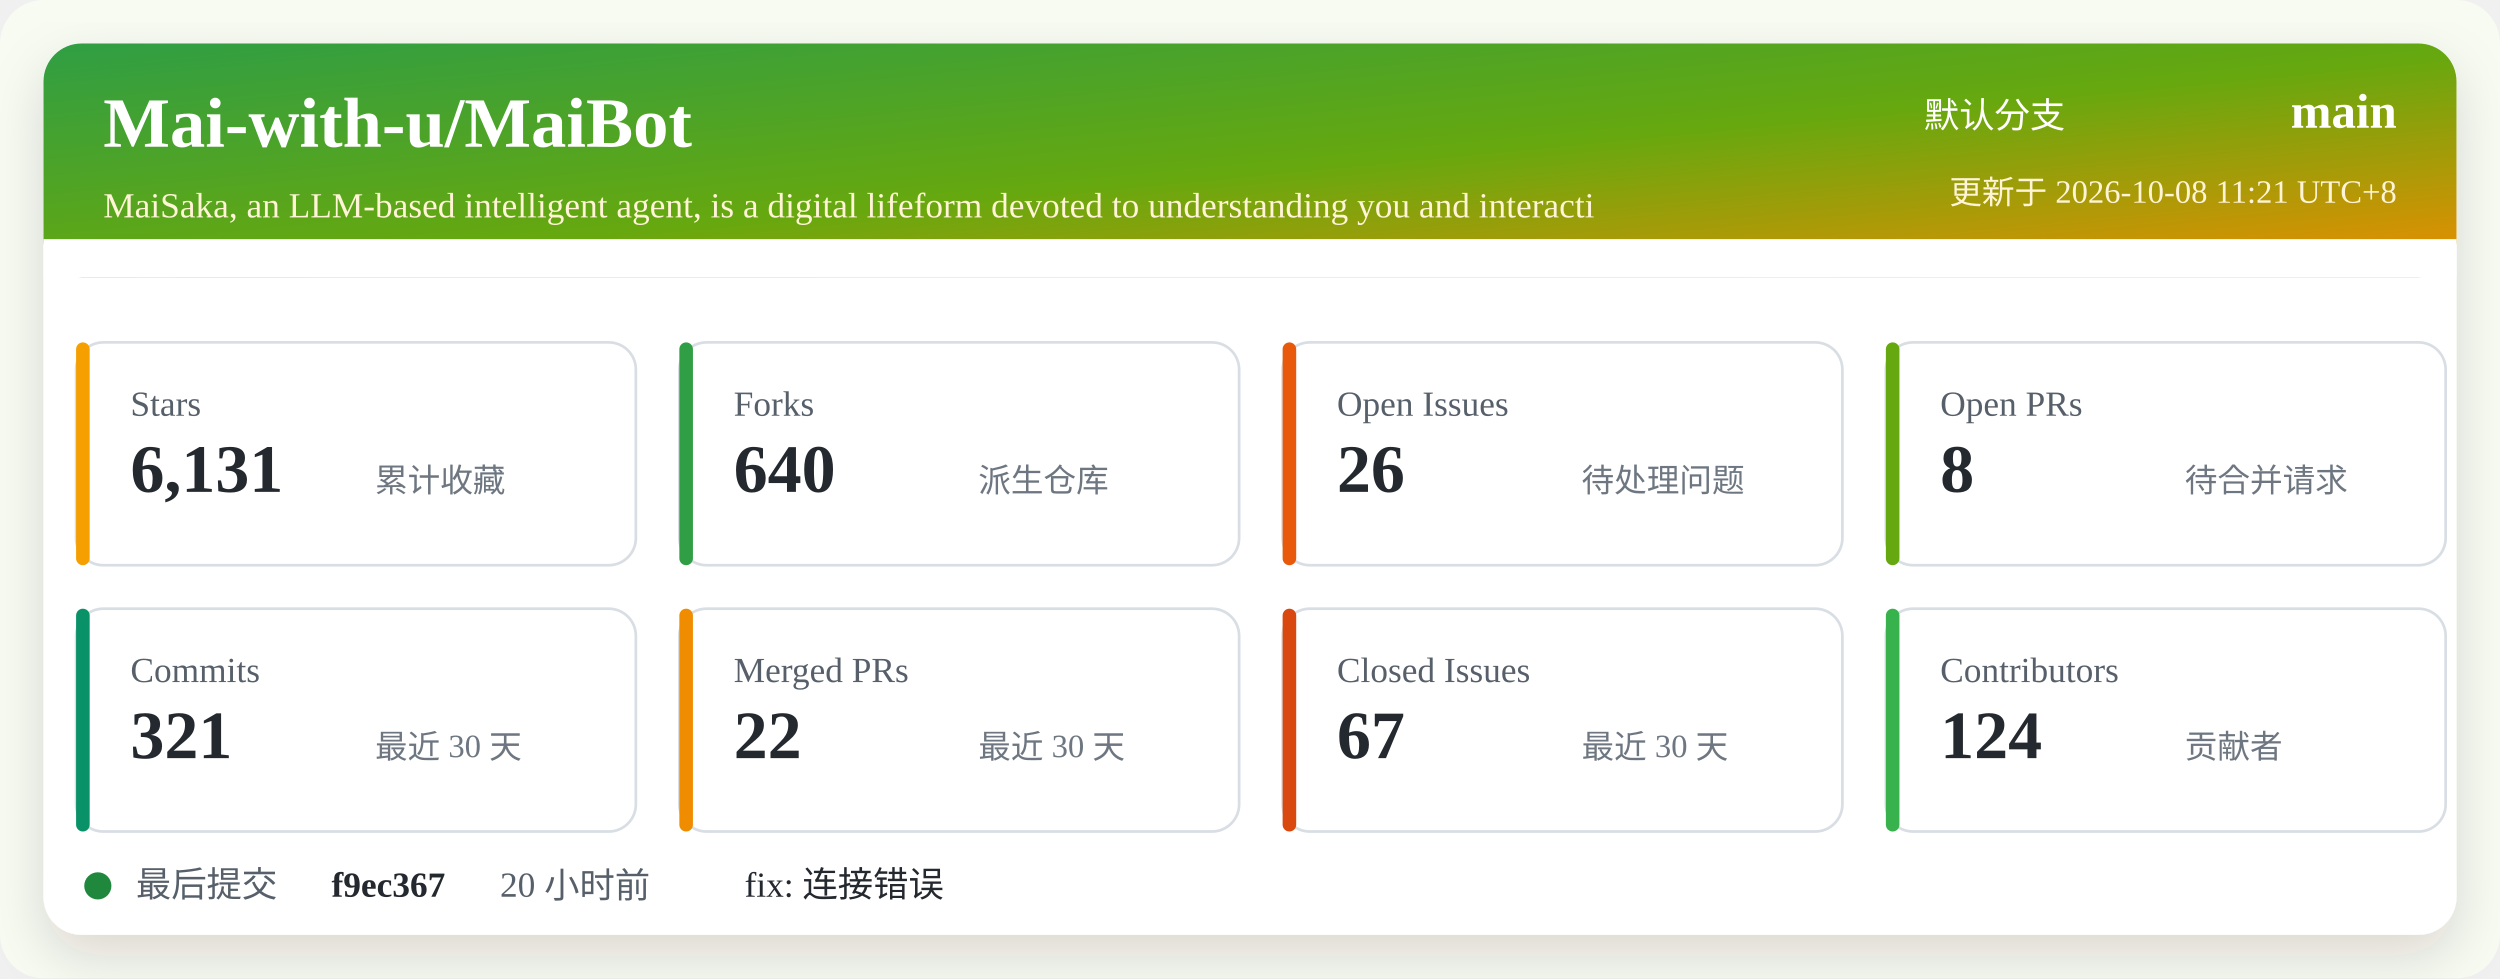
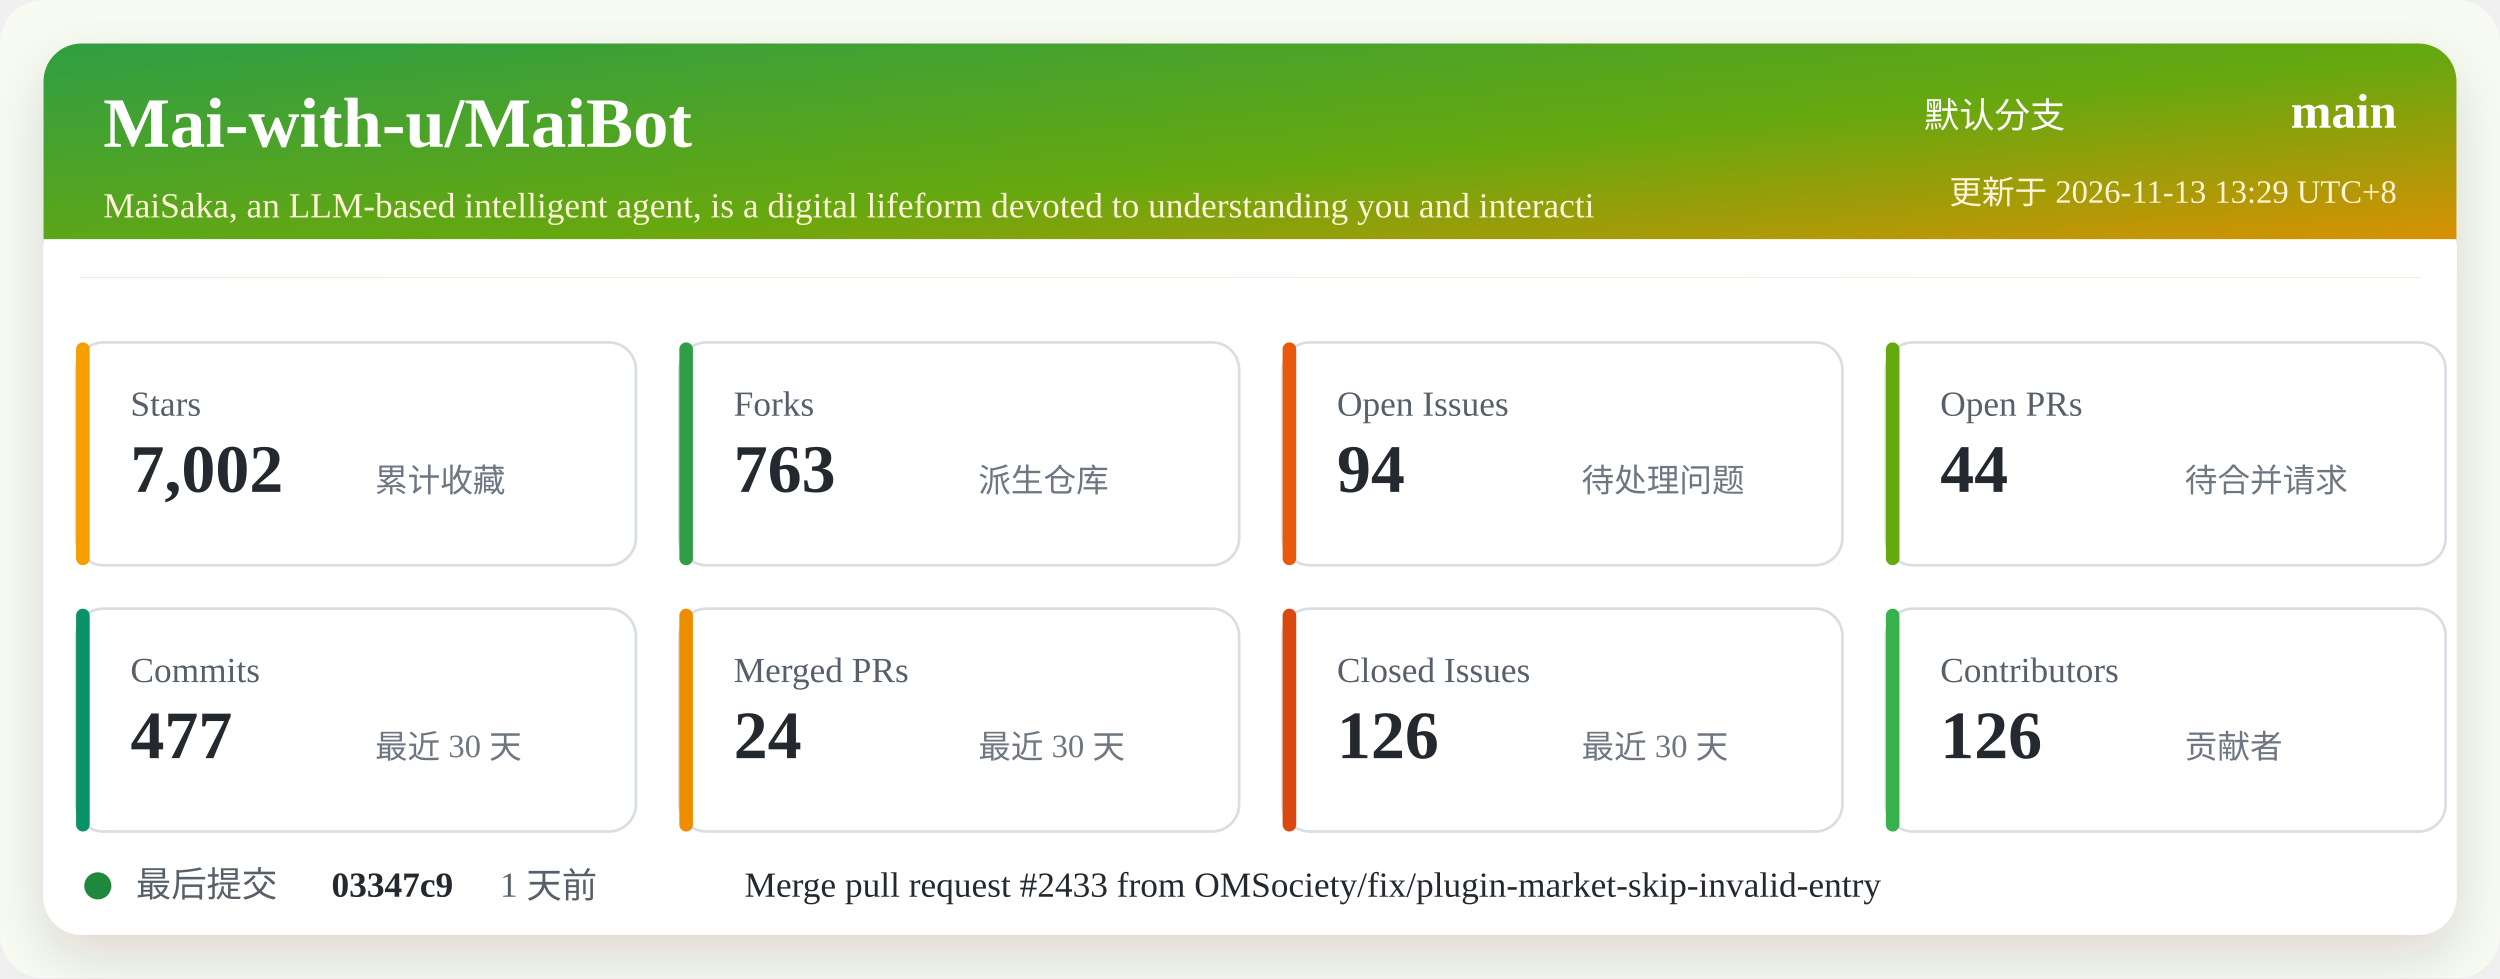
<svg xmlns="http://www.w3.org/2000/svg" width="920" height="360" viewBox="0 0 920 360" role="img" aria-labelledby="title desc">
  <defs>
    <linearGradient id="header" x1="0" x2="1" y1="0" y2="1">
      <stop offset="0%" stop-color="#2f9e44" />
      <stop offset="52%" stop-color="#66a80f" />
      <stop offset="100%" stop-color="#f08c00" />
    </linearGradient>
    <filter id="shadow" x="-5%" y="-5%" width="110%" height="110%">
      <feDropShadow dx="0" dy="8" stdDeviation="10" flood-color="#2b2318" flood-opacity="0.14" />
    </filter>
  </defs>
  <rect width="920" height="360" rx="16" fill="#f7fbf2" />
  <rect x="16" y="16" width="888" height="328" rx="14" fill="#ffffff" filter="url(#shadow)" />
  <rect x="16" y="16" width="888" height="86" rx="14" fill="url(#header)" />
  <path d="M16 88 H904 V102 H16 Z" fill="#ffffff" />
  <text x="38" y="54" fill="#ffffff" font-size="26" font-weight="700">Mai-with-u/MaiBot</text>
  <text x="38" y="80" fill="#fff4d6" font-size="13">MaiSaka, an LLM-based intelligent agent, is a digital lifeform devoted to understanding you and interacti</text>
  <text x="760" y="47" fill="#ffffff" font-size="13" text-anchor="end">默认分支</text>
  <text x="882" y="47" fill="#ffffff" font-size="18" font-weight="700" text-anchor="end">main</text>
-   <text x="882" y="75" fill="#fff4d6" font-size="12" text-anchor="end">更新于 2026-10-08 11:21 UTC+8</text>
+   <text x="882" y="75" fill="#fff4d6" font-size="12" text-anchor="end">更新于 2026-11-13 13:29 UTC+8</text>
  <g transform="translate(28 126)">
    <rect width="206" height="82" rx="10" fill="#ffffff" stroke="#d8dee4" />
    <rect x="0" y="0" width="5" height="82" rx="2.5" fill="#f59f00" />
    <text x="20" y="27" fill="#57606a" font-size="13">Stars</text>
-     <text x="20" y="55" fill="#24292f" font-size="25" font-weight="700">6,131</text>
+     <text x="20" y="55" fill="#24292f" font-size="25" font-weight="700">7,002</text>
    <text x="110" y="55" fill="#6e7781" font-size="12">累计收藏</text>
  </g>
  <g transform="translate(250 126)">
    <rect width="206" height="82" rx="10" fill="#ffffff" stroke="#d8dee4" />
    <rect x="0" y="0" width="5" height="82" rx="2.5" fill="#2f9e44" />
    <text x="20" y="27" fill="#57606a" font-size="13">Forks</text>
-     <text x="20" y="55" fill="#24292f" font-size="25" font-weight="700">640</text>
+     <text x="20" y="55" fill="#24292f" font-size="25" font-weight="700">763</text>
    <text x="110" y="55" fill="#6e7781" font-size="12">派生仓库</text>
  </g>
  <g transform="translate(472 126)">
    <rect width="206" height="82" rx="10" fill="#ffffff" stroke="#d8dee4" />
    <rect x="0" y="0" width="5" height="82" rx="2.5" fill="#e8590c" />
    <text x="20" y="27" fill="#57606a" font-size="13">Open Issues</text>
-     <text x="20" y="55" fill="#24292f" font-size="25" font-weight="700">26</text>
+     <text x="20" y="55" fill="#24292f" font-size="25" font-weight="700">94</text>
    <text x="110" y="55" fill="#6e7781" font-size="12">待处理问题</text>
  </g>
  <g transform="translate(694 126)">
    <rect width="206" height="82" rx="10" fill="#ffffff" stroke="#d8dee4" />
    <rect x="0" y="0" width="5" height="82" rx="2.5" fill="#66a80f" />
    <text x="20" y="27" fill="#57606a" font-size="13">Open PRs</text>
-     <text x="20" y="55" fill="#24292f" font-size="25" font-weight="700">8</text>
+     <text x="20" y="55" fill="#24292f" font-size="25" font-weight="700">44</text>
    <text x="110" y="55" fill="#6e7781" font-size="12">待合并请求</text>
  </g>
  <g transform="translate(28 224)">
    <rect width="206" height="82" rx="10" fill="#ffffff" stroke="#d8dee4" />
    <rect x="0" y="0" width="5" height="82" rx="2.5" fill="#099268" />
    <text x="20" y="27" fill="#57606a" font-size="13">Commits</text>
-     <text x="20" y="55" fill="#24292f" font-size="25" font-weight="700">321</text>
+     <text x="20" y="55" fill="#24292f" font-size="25" font-weight="700">477</text>
    <text x="110" y="55" fill="#6e7781" font-size="12">最近 30 天</text>
  </g>
  <g transform="translate(250 224)">
    <rect width="206" height="82" rx="10" fill="#ffffff" stroke="#d8dee4" />
    <rect x="0" y="0" width="5" height="82" rx="2.5" fill="#f08c00" />
    <text x="20" y="27" fill="#57606a" font-size="13">Merged PRs</text>
-     <text x="20" y="55" fill="#24292f" font-size="25" font-weight="700">22</text>
+     <text x="20" y="55" fill="#24292f" font-size="25" font-weight="700">24</text>
    <text x="110" y="55" fill="#6e7781" font-size="12">最近 30 天</text>
  </g>
  <g transform="translate(472 224)">
    <rect width="206" height="82" rx="10" fill="#ffffff" stroke="#d8dee4" />
    <rect x="0" y="0" width="5" height="82" rx="2.5" fill="#d9480f" />
    <text x="20" y="27" fill="#57606a" font-size="13">Closed Issues</text>
-     <text x="20" y="55" fill="#24292f" font-size="25" font-weight="700">67</text>
+     <text x="20" y="55" fill="#24292f" font-size="25" font-weight="700">126</text>
    <text x="110" y="55" fill="#6e7781" font-size="12">最近 30 天</text>
  </g>
  <g transform="translate(694 224)">
    <rect width="206" height="82" rx="10" fill="#ffffff" stroke="#d8dee4" />
    <rect x="0" y="0" width="5" height="82" rx="2.5" fill="#37b24d" />
    <text x="20" y="27" fill="#57606a" font-size="13">Contributors</text>
-     <text x="20" y="55" fill="#24292f" font-size="25" font-weight="700">124</text>
+     <text x="20" y="55" fill="#24292f" font-size="25" font-weight="700">126</text>
    <text x="110" y="55" fill="#6e7781" font-size="12">贡献者</text>
  </g>
  <g transform="translate(28 318)">
    <circle cx="8" cy="8" r="5" fill="#1f883d" />
    <text x="22" y="12" fill="#57606a" font-size="13">最后提交</text>
-     <text x="94" y="12" fill="#24292f" font-size="13" font-weight="700">f9ec367</text>
-     <text x="156" y="12" fill="#57606a" font-size="13">20 小时前</text>
-     <text x="246" y="12" fill="#24292f" font-size="13">fix: 连接错误</text>
+     <text x="94" y="12" fill="#24292f" font-size="13" font-weight="700">03347c9</text>
+     <text x="156" y="12" fill="#57606a" font-size="13">1 天前</text>
+     <text x="246" y="12" fill="#24292f" font-size="13">Merge pull request #2433 from OMSociety/fix/plugin-market-skip-invalid-entry</text>
  </g>
</svg>
